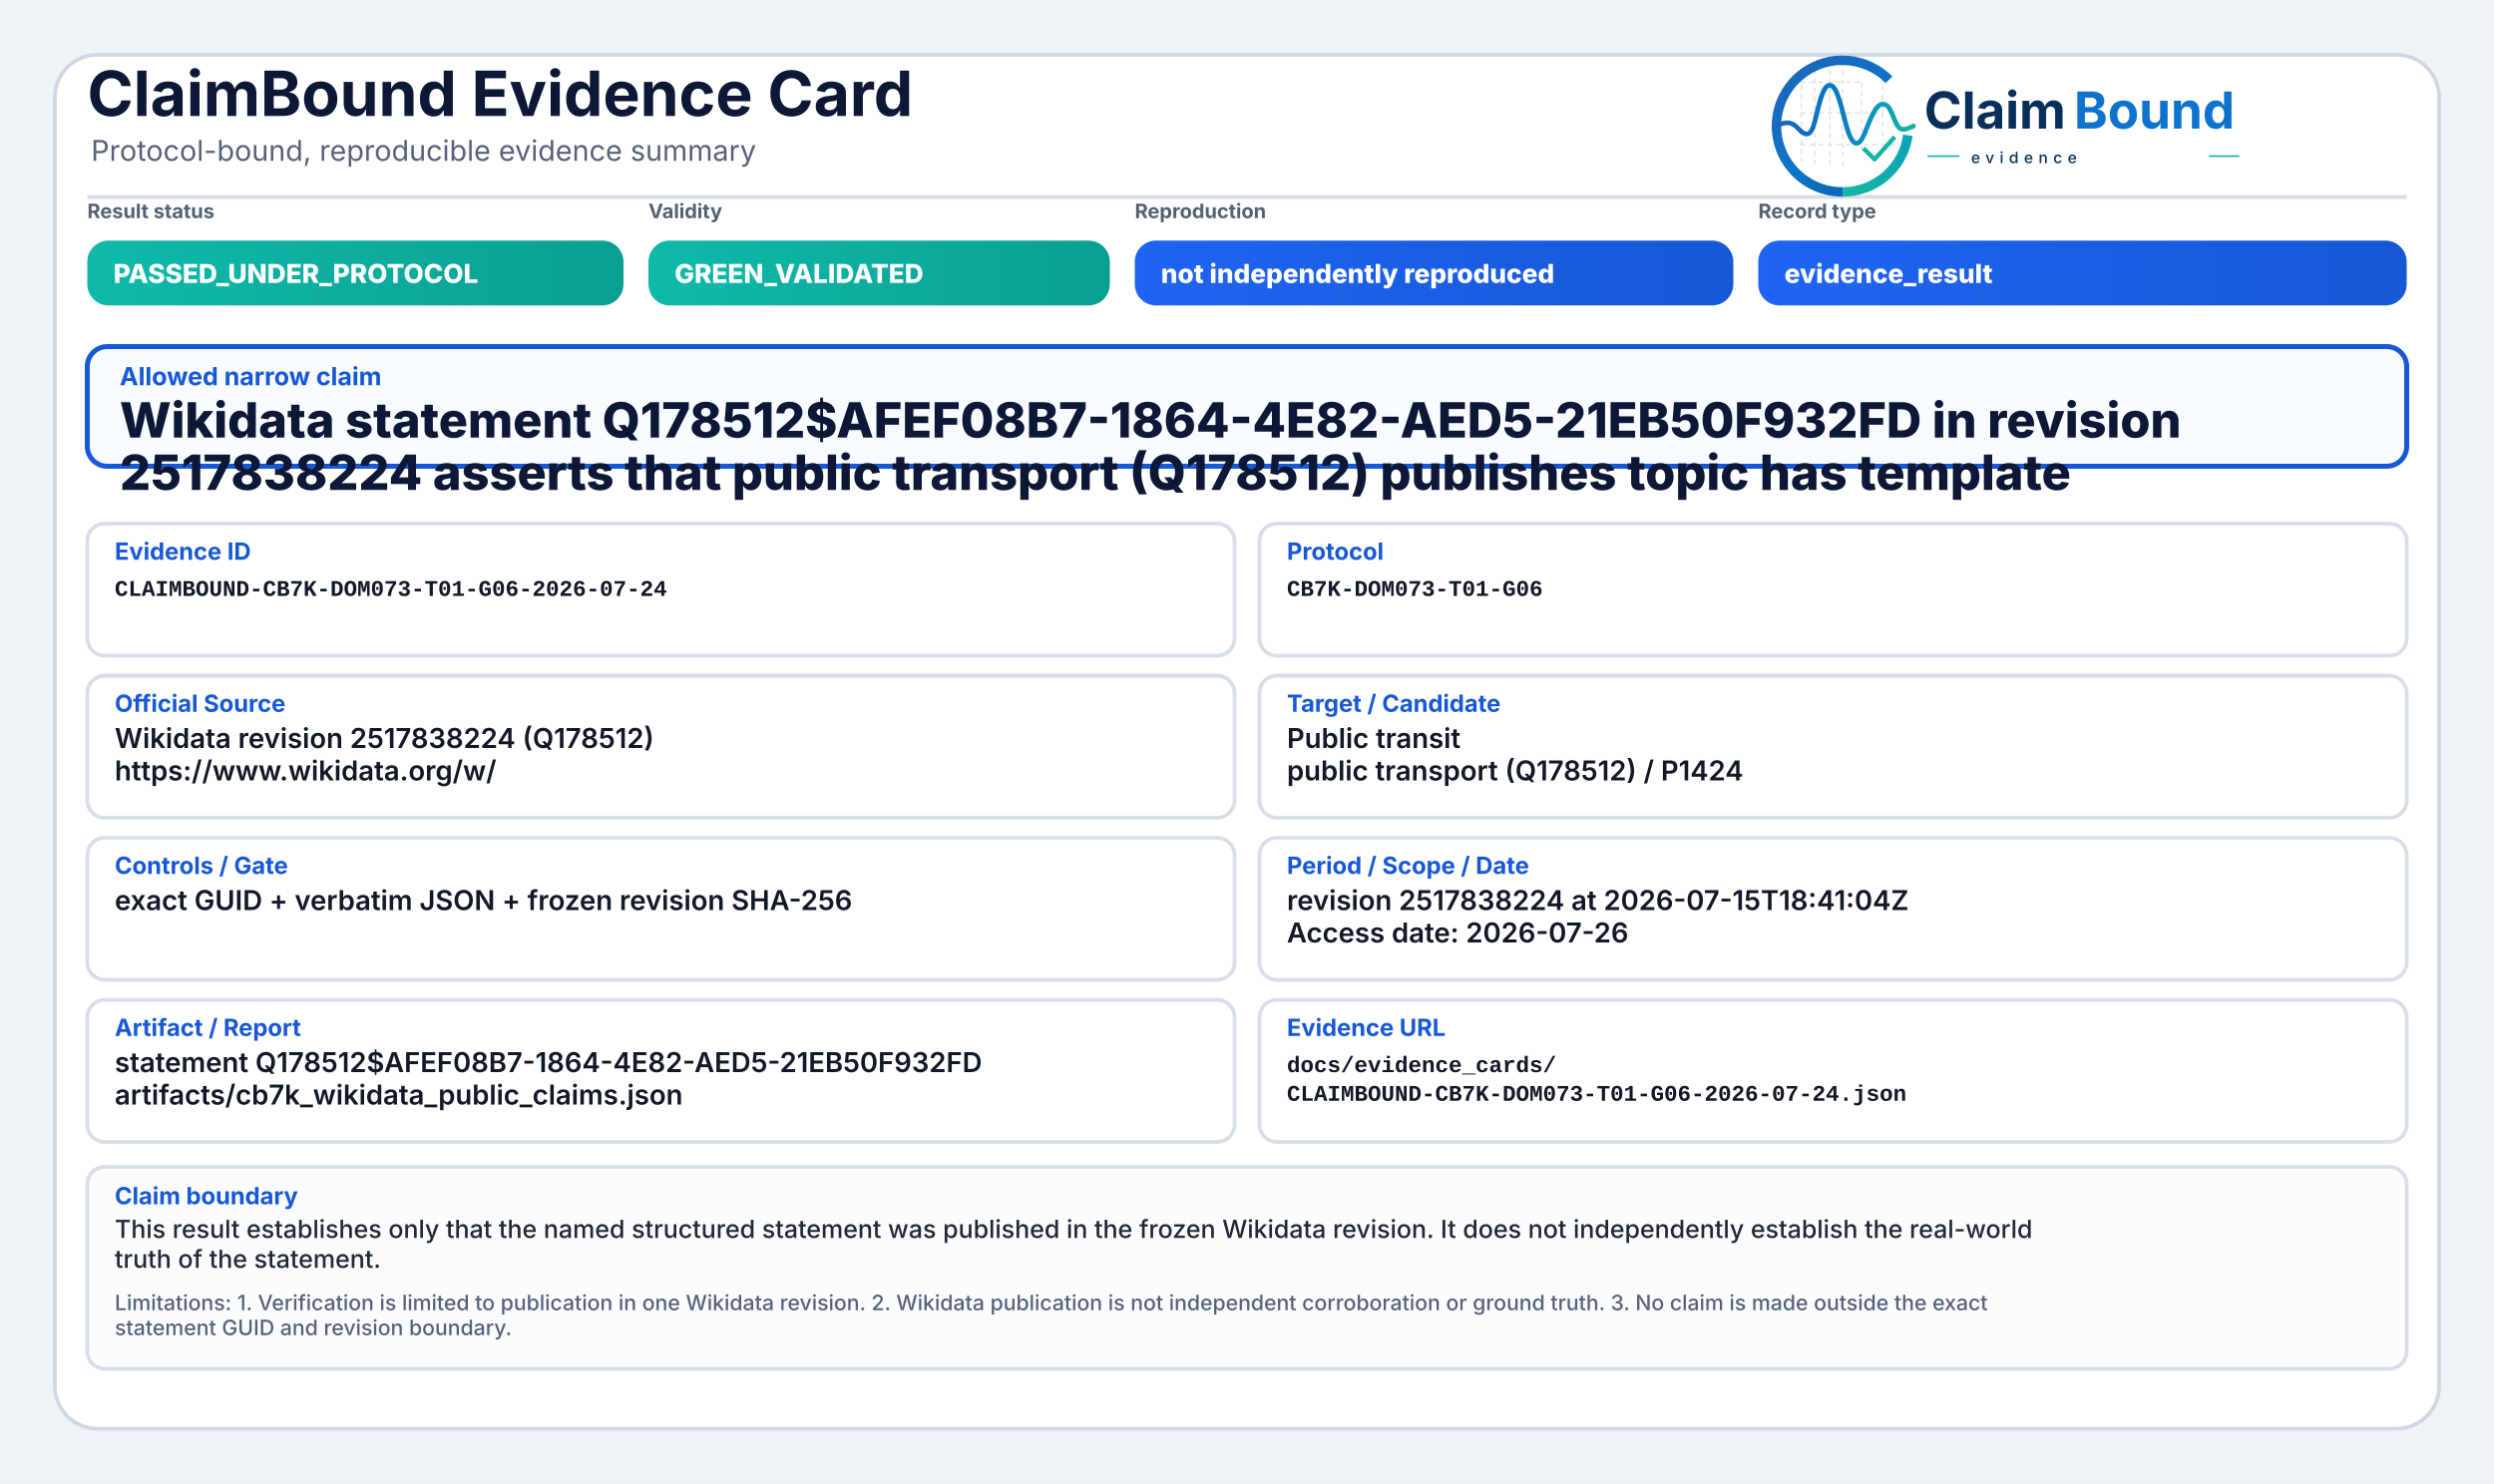
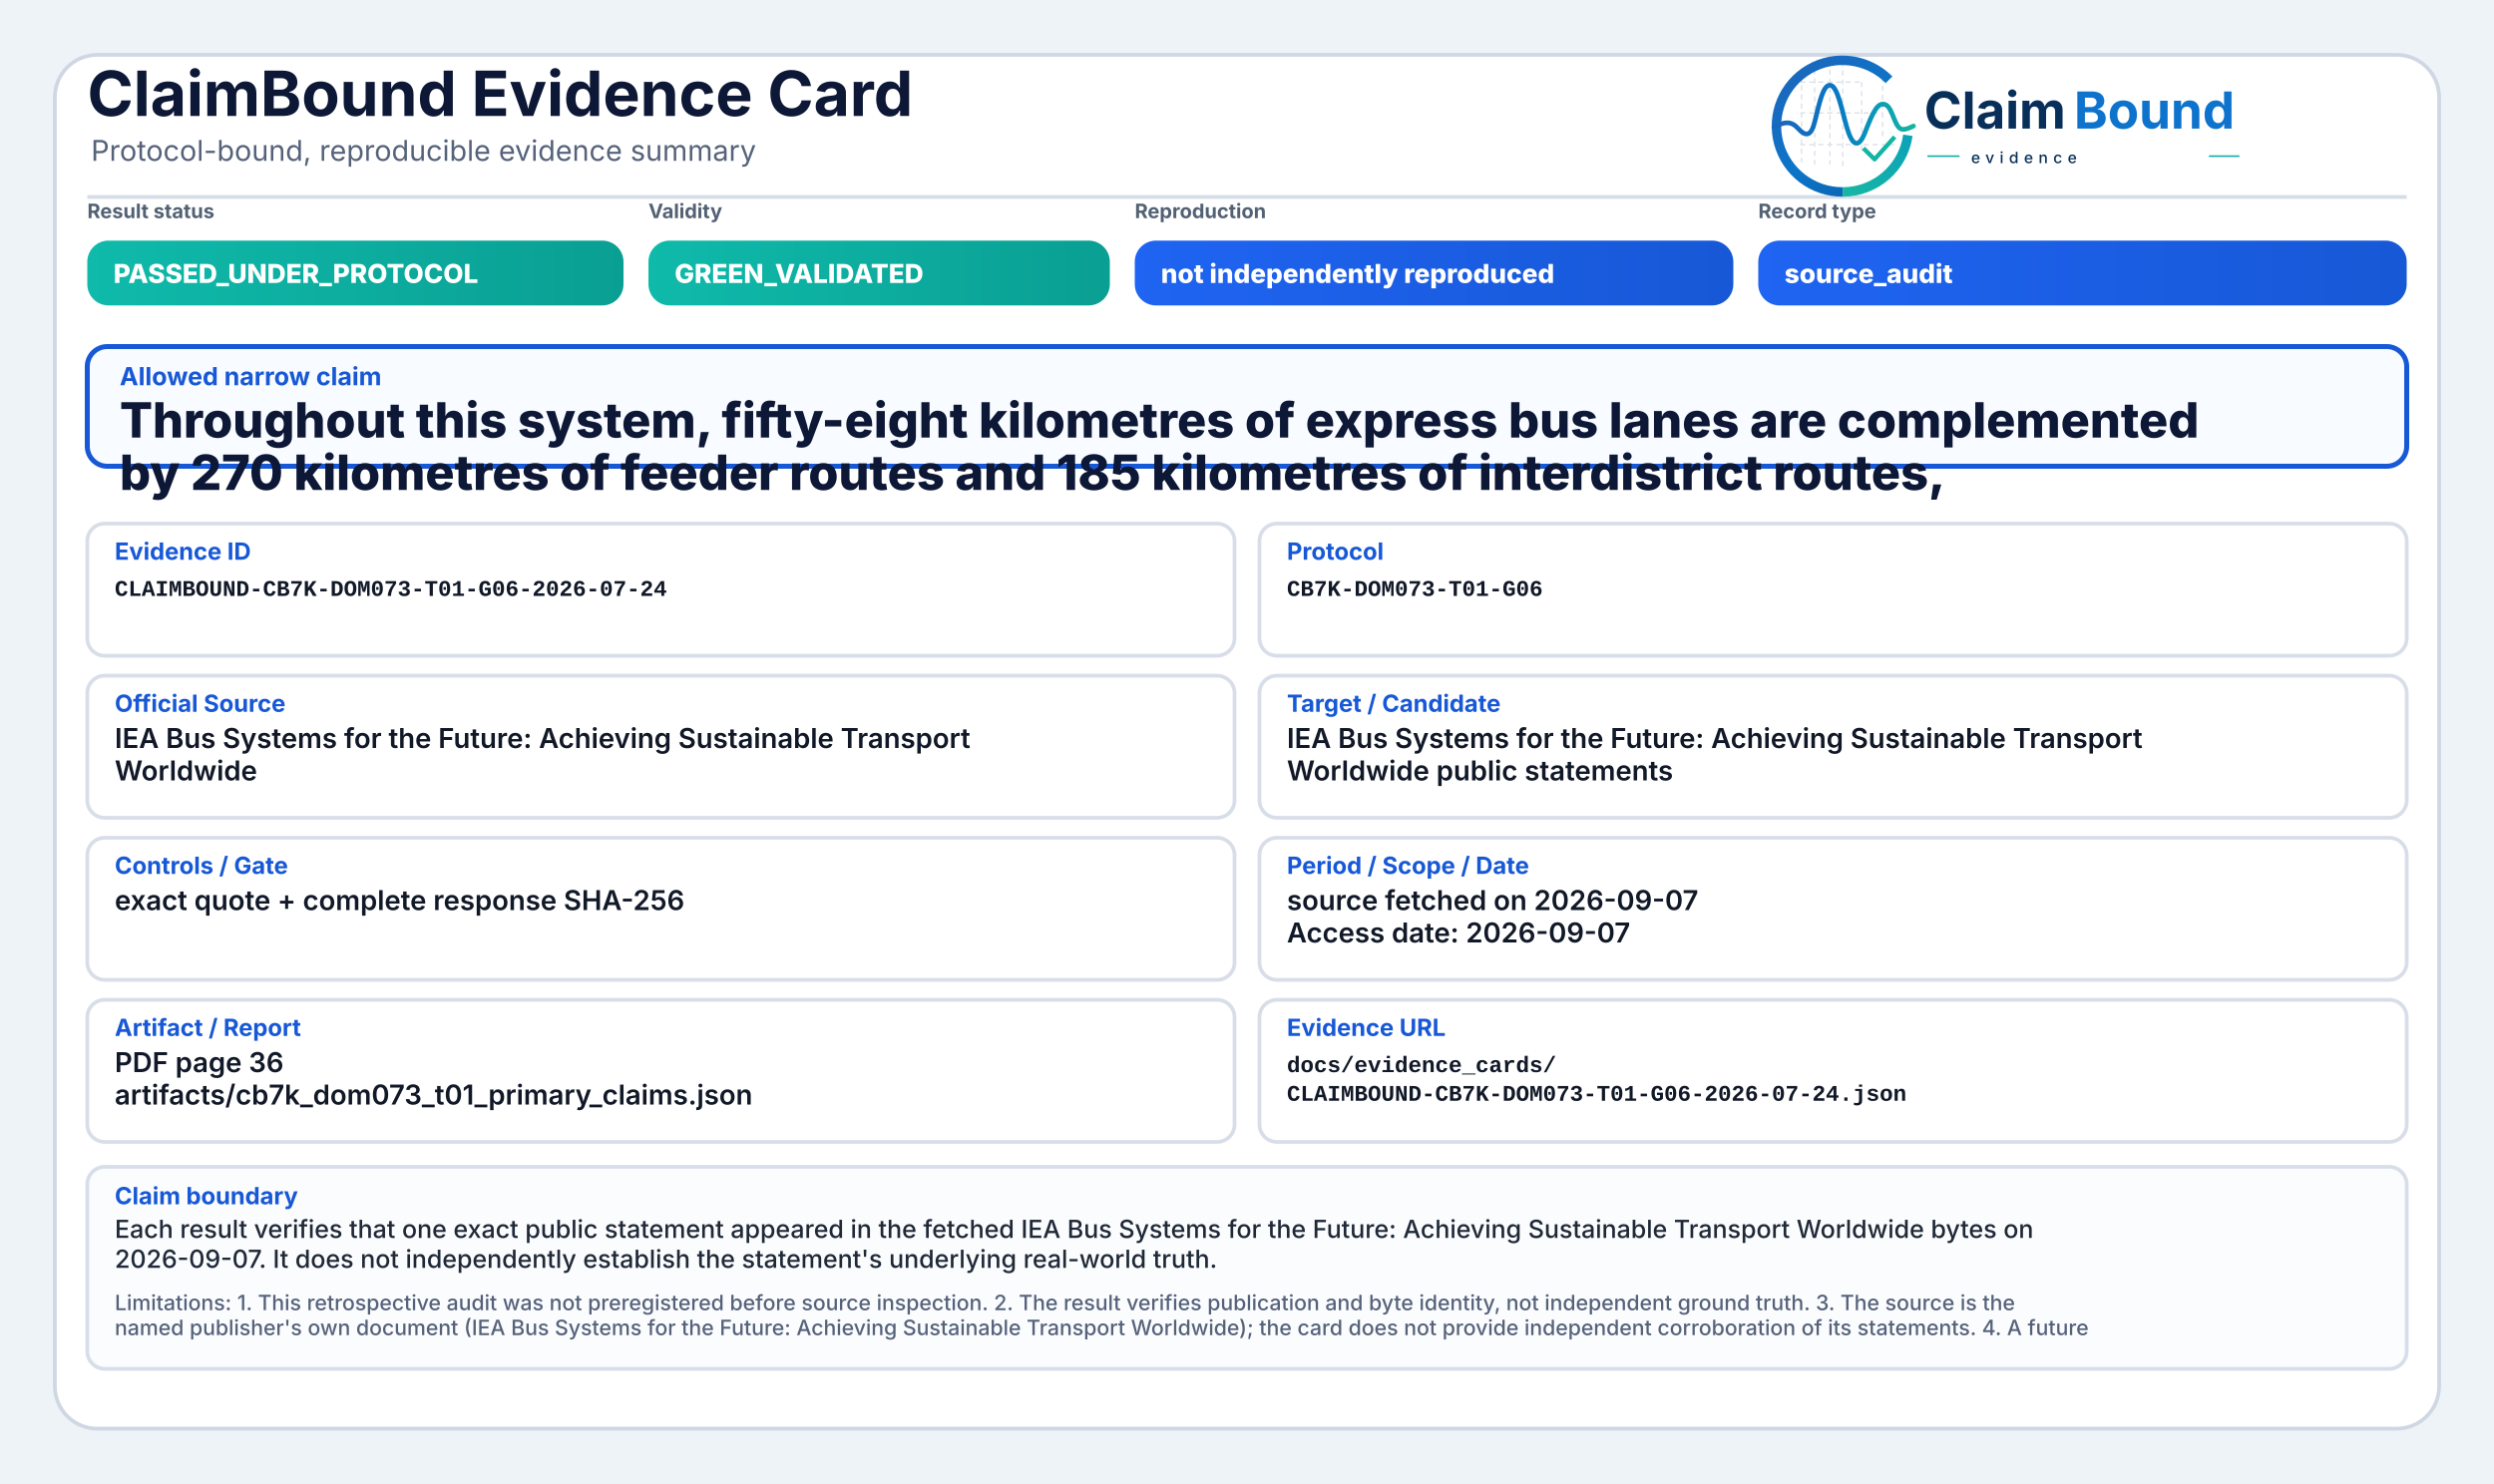
<svg xmlns="http://www.w3.org/2000/svg" width="2000" height="1190" viewBox="0 0 2000 1190" role="img" aria-label="ClaimBound Evidence Card">
  <defs>
    <linearGradient id="greenGrad" x1="0" y1="0" x2="1" y2="0">
      <stop offset="0%" stop-color="#0fbaaa" />
      <stop offset="100%" stop-color="#0a9f93" />
    </linearGradient>
    <linearGradient id="yellowGrad" x1="0" y1="0" x2="1" y2="0">
      <stop offset="0%" stop-color="#fbbf24" />
      <stop offset="100%" stop-color="#d97706" />
    </linearGradient>
    <linearGradient id="amberGrad" x1="0" y1="0" x2="1" y2="0">
      <stop offset="0%" stop-color="#f97316" />
      <stop offset="100%" stop-color="#c2410c" />
    </linearGradient>
    <linearGradient id="redGrad" x1="0" y1="0" x2="1" y2="0">
      <stop offset="0%" stop-color="#ef4444" />
      <stop offset="100%" stop-color="#b91c1c" />
    </linearGradient>
    <linearGradient id="grayGrad" x1="0" y1="0" x2="1" y2="0">
      <stop offset="0%" stop-color="#64748b" />
      <stop offset="100%" stop-color="#475569" />
    </linearGradient>
    <linearGradient id="blueGrad" x1="0" y1="0" x2="1" y2="0">
      <stop offset="0%" stop-color="#1f64f2" />
      <stop offset="100%" stop-color="#1758d6" />
    </linearGradient>
    <linearGradient id="logoRingBlue" x1="73" y1="453" x2="348" y2="793" gradientUnits="userSpaceOnUse">
      <stop offset="0" stop-color="#1E64BA" />
      <stop offset="0.55" stop-color="#0C75C8" />
      <stop offset="1" stop-color="#0A5FAB" />
    </linearGradient>
    <linearGradient id="logoRingTeal" x1="221" y1="792" x2="403" y2="594" gradientUnits="userSpaceOnUse">
      <stop offset="0" stop-color="#18B7A3" />
      <stop offset="1" stop-color="#089EBC" />
    </linearGradient>
    <linearGradient id="logoSignalGradient" x1="61" y1="628" x2="404" y2="628" gradientUnits="userSpaceOnUse">
      <stop offset="0" stop-color="#1E64BA" />
      <stop offset="0.43" stop-color="#0877C4" />
      <stop offset="0.72" stop-color="#0A97BB" />
      <stop offset="1" stop-color="#14B69E" />
    </linearGradient>
  </defs>
  <rect x="0" y="0" width="2000" height="1190" fill="#eef3f8" />
  <rect x="44" y="44" width="1912" height="1102" rx="34" fill="#ffffff" stroke="#cfd7e3" stroke-width="3" />
  <path d="M70 158 H1930" stroke="#d7dde7" stroke-width="3" />
  <text x="70" y="93" font-family="Inter, Segoe UI, Arial, sans-serif" font-size="50" font-weight="750" fill="#0d1736">ClaimBound Evidence Card</text>
  <text x="73" y="129" font-family="Inter, Segoe UI, Arial, sans-serif" font-size="23" font-weight="400" fill="#55627a">Protocol-bound, reproducible evidence summary</text>
  <g aria-label="ClaimBound evidence logo" transform="translate(1415,52) scale(0.33) translate(-40,-478)">
    <g stroke-linecap="butt" stroke-linejoin="round">
      <g stroke="#CBD3DC" stroke-width="3.2" stroke-linecap="round" stroke-dasharray="10 12" opacity="0.72">
        <path d="M130 507V714" />
        <path d="M162 490V719" />
        <path d="M199 491V719" />
        <path d="M230 471V726" />
        <path d="M276 521V690" />
        <path d="M327 508V650" />
        <path d="M128 520H277" />
        <path d="M128 595H327" />
        <path d="M128 672H355" />
      </g>
      <path d="M342.6 514.3A160 160 0 1 0 230 787" fill="none" stroke="url(#logoRingBlue)" stroke-width="23" />
      <path d="M230 787A160 160 0 0 0 388.4 649.3" fill="none" stroke="url(#logoRingTeal)" stroke-width="23" />
      <path d="M63 629.5C87 616.4 104.3 613.6 121.2 632.2C140.7 653.8 153.4 651.6 162.1 616.2C173.8 568.5 182.5 527.5 198.9 527.5C217.5 527.5 228.4 590.6 240.3 630.8C253.4 675.4 268.6 682.8 284.6 641.5C303.5 592.9 315.2 567.6 333.7 574.7C352.6 582 355.7 635.1 376.6 634.9C386.2 634.8 394 630.4 402 626.8" fill="none" stroke="url(#logoSignalGradient)" stroke-width="11.5" stroke-linecap="round" />
      <path d="M284 684.5L307.5 707.7L353 657" fill="none" stroke="#12B4A4" stroke-width="10.5" stroke-linecap="square" />
    </g>
    <text x="428" y="633" font-family="Inter, Segoe UI, Arial, sans-serif" font-size="124" font-weight="750" fill="#082F59" text-rendering="geometricPrecision">Claim</text>
    <text x="792" y="633" font-family="Inter, Segoe UI, Arial, sans-serif" font-size="124" font-weight="750" fill="#0E73CC" text-rendering="geometricPrecision">Bound</text>
    <line x1="436" y1="700" x2="514" y2="700" stroke="#11AFA9" stroke-width="4" />
    <text x="542" y="717" font-family="Inter, Segoe UI, Arial, sans-serif" font-size="38" font-weight="500" letter-spacing="13" fill="#082F59">evidence</text>
    <line x1="1120" y1="700" x2="1194" y2="700" stroke="#11AFA9" stroke-width="4" />
  </g>
  <text x="70" y="175" font-family="Inter, Segoe UI, Arial, sans-serif" font-size="16" font-weight="650" fill="#536174">Result status</text>
  <rect x="70" y="193" width="430" height="52" rx="17" fill="url(#greenGrad)" />
  <text x="91" y="227" font-family="Inter, Segoe UI, Arial, sans-serif" font-size="21" font-weight="800" fill="#ffffff">PASSED_UNDER_PROTOCOL</text>
  <text x="520" y="175" font-family="Inter, Segoe UI, Arial, sans-serif" font-size="16" font-weight="650" fill="#536174">Validity</text>
  <rect x="520" y="193" width="370" height="52" rx="17" fill="url(#greenGrad)" />
  <text x="541" y="227" font-family="Inter, Segoe UI, Arial, sans-serif" font-size="21" font-weight="800" fill="#ffffff">GREEN_VALIDATED</text>
  <text x="910" y="175" font-family="Inter, Segoe UI, Arial, sans-serif" font-size="16" font-weight="650" fill="#536174">Reproduction</text>
  <rect x="910" y="193" width="480" height="52" rx="17" fill="url(#blueGrad)" />
  <text x="931" y="227" font-family="Inter, Segoe UI, Arial, sans-serif" font-size="21" font-weight="800" fill="#ffffff">not independently reproduced</text>
  <text x="1410" y="175" font-family="Inter, Segoe UI, Arial, sans-serif" font-size="16" font-weight="650" fill="#536174">Record type</text>
  <rect x="1410" y="193" width="520" height="52" rx="17" fill="url(#blueGrad)" />
-   <text x="1431" y="227" font-family="Inter, Segoe UI, Arial, sans-serif" font-size="21" font-weight="800" fill="#ffffff">evidence_result</text>
+   <text x="1431" y="227" font-family="Inter, Segoe UI, Arial, sans-serif" font-size="21" font-weight="800" fill="#ffffff">source_audit</text>
  <rect x="70" y="278" width="1860" height="96" rx="16" fill="#f8fbff" stroke="#1758d6" stroke-width="4" />
  <text x="96" y="309" font-family="Inter, Segoe UI, Arial, sans-serif" font-size="20" font-weight="750" fill="#1758d6">Allowed narrow claim</text>
-   <text x="96" y="351" font-family="Inter, Segoe UI, Arial, sans-serif" font-size="39" font-weight="800" fill="#0d1736">Wikidata statement Q178512$AFEF08B7-1864-4E82-AED5-21EB50F932FD in revision</text>
-   <text x="96" y="393" font-family="Inter, Segoe UI, Arial, sans-serif" font-size="39" font-weight="800" fill="#0d1736">2517838224 asserts that public transport (Q178512) publishes topic has template</text>
+   <text x="96" y="351" font-family="Inter, Segoe UI, Arial, sans-serif" font-size="39" font-weight="800" fill="#0d1736">Throughout this system, fifty-eight kilometres of express bus lanes are complemented</text>
+   <text x="96" y="393" font-family="Inter, Segoe UI, Arial, sans-serif" font-size="39" font-weight="800" fill="#0d1736">by 270 kilometres of feeder routes and 185 kilometres of interdistrict routes,</text>
  <rect x="70" y="420" width="920" height="106" rx="14" fill="#ffffff" stroke="#d8dee9" stroke-width="3" />
  <text x="92" y="449" font-family="Inter, Segoe UI, Arial, sans-serif" font-size="19" font-weight="750" fill="#1758d6">Evidence ID</text>
  <text x="92" y="478" font-family="SFMono-Regular, Consolas, Liberation Mono, monospace" font-size="18" font-weight="600" fill="#111827">CLAIMBOUND-CB7K-DOM073-T01-G06-2026-07-24</text>
  <rect x="1010" y="420" width="920" height="106" rx="14" fill="#ffffff" stroke="#d8dee9" stroke-width="3" />
  <text x="1032" y="449" font-family="Inter, Segoe UI, Arial, sans-serif" font-size="19" font-weight="750" fill="#1758d6">Protocol</text>
  <text x="1032" y="478" font-family="SFMono-Regular, Consolas, Liberation Mono, monospace" font-size="18" font-weight="600" fill="#111827">CB7K-DOM073-T01-G06</text>
  <rect x="70" y="542" width="920" height="114" rx="14" fill="#ffffff" stroke="#d8dee9" stroke-width="3" />
  <text x="92" y="571" font-family="Inter, Segoe UI, Arial, sans-serif" font-size="19" font-weight="750" fill="#1758d6">Official Source</text>
-   <text x="92" y="600" font-family="Inter, Segoe UI, Arial, sans-serif" font-size="22" font-weight="600" fill="#111827">Wikidata revision 2517838224 (Q178512)</text>
-   <text x="92" y="626" font-family="Inter, Segoe UI, Arial, sans-serif" font-size="22" font-weight="600" fill="#111827">https://www.wikidata.org/w/</text>
+   <text x="92" y="600" font-family="Inter, Segoe UI, Arial, sans-serif" font-size="22" font-weight="600" fill="#111827">IEA Bus Systems for the Future: Achieving Sustainable Transport</text>
+   <text x="92" y="626" font-family="Inter, Segoe UI, Arial, sans-serif" font-size="22" font-weight="600" fill="#111827">Worldwide</text>
  <rect x="1010" y="542" width="920" height="114" rx="14" fill="#ffffff" stroke="#d8dee9" stroke-width="3" />
  <text x="1032" y="571" font-family="Inter, Segoe UI, Arial, sans-serif" font-size="19" font-weight="750" fill="#1758d6">Target / Candidate</text>
-   <text x="1032" y="600" font-family="Inter, Segoe UI, Arial, sans-serif" font-size="22" font-weight="600" fill="#111827">Public transit</text>
-   <text x="1032" y="626" font-family="Inter, Segoe UI, Arial, sans-serif" font-size="22" font-weight="600" fill="#111827">public transport (Q178512) / P1424</text>
+   <text x="1032" y="600" font-family="Inter, Segoe UI, Arial, sans-serif" font-size="22" font-weight="600" fill="#111827">IEA Bus Systems for the Future: Achieving Sustainable Transport</text>
+   <text x="1032" y="626" font-family="Inter, Segoe UI, Arial, sans-serif" font-size="22" font-weight="600" fill="#111827">Worldwide public statements</text>
  <rect x="70" y="672" width="920" height="114" rx="14" fill="#ffffff" stroke="#d8dee9" stroke-width="3" />
  <text x="92" y="701" font-family="Inter, Segoe UI, Arial, sans-serif" font-size="19" font-weight="750" fill="#1758d6">Controls / Gate</text>
-   <text x="92" y="730" font-family="Inter, Segoe UI, Arial, sans-serif" font-size="22" font-weight="600" fill="#111827">exact GUID + verbatim JSON + frozen revision SHA-256</text>
+   <text x="92" y="730" font-family="Inter, Segoe UI, Arial, sans-serif" font-size="22" font-weight="600" fill="#111827">exact quote + complete response SHA-256</text>
  <rect x="1010" y="672" width="920" height="114" rx="14" fill="#ffffff" stroke="#d8dee9" stroke-width="3" />
  <text x="1032" y="701" font-family="Inter, Segoe UI, Arial, sans-serif" font-size="19" font-weight="750" fill="#1758d6">Period / Scope / Date</text>
-   <text x="1032" y="730" font-family="Inter, Segoe UI, Arial, sans-serif" font-size="22" font-weight="600" fill="#111827">revision 2517838224 at 2026-07-15T18:41:04Z</text>
-   <text x="1032" y="756" font-family="Inter, Segoe UI, Arial, sans-serif" font-size="22" font-weight="600" fill="#111827">Access date: 2026-07-26</text>
+   <text x="1032" y="730" font-family="Inter, Segoe UI, Arial, sans-serif" font-size="22" font-weight="600" fill="#111827">source fetched on 2026-09-07</text>
+   <text x="1032" y="756" font-family="Inter, Segoe UI, Arial, sans-serif" font-size="22" font-weight="600" fill="#111827">Access date: 2026-09-07</text>
  <rect x="70" y="802" width="920" height="114" rx="14" fill="#ffffff" stroke="#d8dee9" stroke-width="3" />
  <text x="92" y="831" font-family="Inter, Segoe UI, Arial, sans-serif" font-size="19" font-weight="750" fill="#1758d6">Artifact / Report</text>
-   <text x="92" y="860" font-family="Inter, Segoe UI, Arial, sans-serif" font-size="22" font-weight="600" fill="#111827">statement Q178512$AFEF08B7-1864-4E82-AED5-21EB50F932FD</text>
-   <text x="92" y="886" font-family="Inter, Segoe UI, Arial, sans-serif" font-size="22" font-weight="600" fill="#111827">artifacts/cb7k_wikidata_public_claims.json</text>
+   <text x="92" y="860" font-family="Inter, Segoe UI, Arial, sans-serif" font-size="22" font-weight="600" fill="#111827">PDF page 36</text>
+   <text x="92" y="886" font-family="Inter, Segoe UI, Arial, sans-serif" font-size="22" font-weight="600" fill="#111827">artifacts/cb7k_dom073_t01_primary_claims.json</text>
  <rect x="1010" y="802" width="920" height="114" rx="14" fill="#ffffff" stroke="#d8dee9" stroke-width="3" />
  <text x="1032" y="831" font-family="Inter, Segoe UI, Arial, sans-serif" font-size="19" font-weight="750" fill="#1758d6">Evidence URL</text>
  <text x="1032" y="860" font-family="SFMono-Regular, Consolas, Liberation Mono, monospace" font-size="18" font-weight="600" fill="#111827">docs/evidence_cards/</text>
  <text x="1032" y="883" font-family="SFMono-Regular, Consolas, Liberation Mono, monospace" font-size="18" font-weight="600" fill="#111827">CLAIMBOUND-CB7K-DOM073-T01-G06-2026-07-24.json</text>
  <rect x="70" y="936" width="1860" height="162" rx="14" fill="#fbfcfe" stroke="#d8dee9" stroke-width="3" />
  <text x="92" y="966" font-family="Inter, Segoe UI, Arial, sans-serif" font-size="19" font-weight="750" fill="#1758d6">Claim boundary</text>
-   <text x="92" y="993" font-family="Inter, Segoe UI, Arial, sans-serif" font-size="20" font-weight="500" fill="#1f2937">This result establishes only that the named structured statement was published in the frozen Wikidata revision. It does not independently establish the real-world</text>
-   <text x="92" y="1017" font-family="Inter, Segoe UI, Arial, sans-serif" font-size="20" font-weight="500" fill="#1f2937">truth of the statement.</text>
-   <text x="92" y="1051" font-family="Inter, Segoe UI, Arial, sans-serif" font-size="17" font-weight="500" fill="#55627a">Limitations: 1. Verification is limited to publication in one Wikidata revision. 2. Wikidata publication is not independent corroboration or ground truth. 3. No claim is made outside the exact</text>
-   <text x="92" y="1071" font-family="Inter, Segoe UI, Arial, sans-serif" font-size="17" font-weight="500" fill="#55627a">statement GUID and revision boundary.</text>
+   <text x="92" y="993" font-family="Inter, Segoe UI, Arial, sans-serif" font-size="20" font-weight="500" fill="#1f2937">Each result verifies that one exact public statement appeared in the fetched IEA Bus Systems for the Future: Achieving Sustainable Transport Worldwide bytes on</text>
+   <text x="92" y="1017" font-family="Inter, Segoe UI, Arial, sans-serif" font-size="20" font-weight="500" fill="#1f2937">2026-09-07. It does not independently establish the statement's underlying real-world truth.</text>
+   <text x="92" y="1051" font-family="Inter, Segoe UI, Arial, sans-serif" font-size="17" font-weight="500" fill="#55627a">Limitations: 1. This retrospective audit was not preregistered before source inspection. 2. The result verifies publication and byte identity, not independent ground truth. 3. The source is the</text>
+   <text x="92" y="1071" font-family="Inter, Segoe UI, Arial, sans-serif" font-size="17" font-weight="500" fill="#55627a">named publisher's own document (IEA Bus Systems for the Future: Achieving Sustainable Transport Worldwide); the card does not provide independent corroboration of its statements. 4. A future</text>
</svg>
